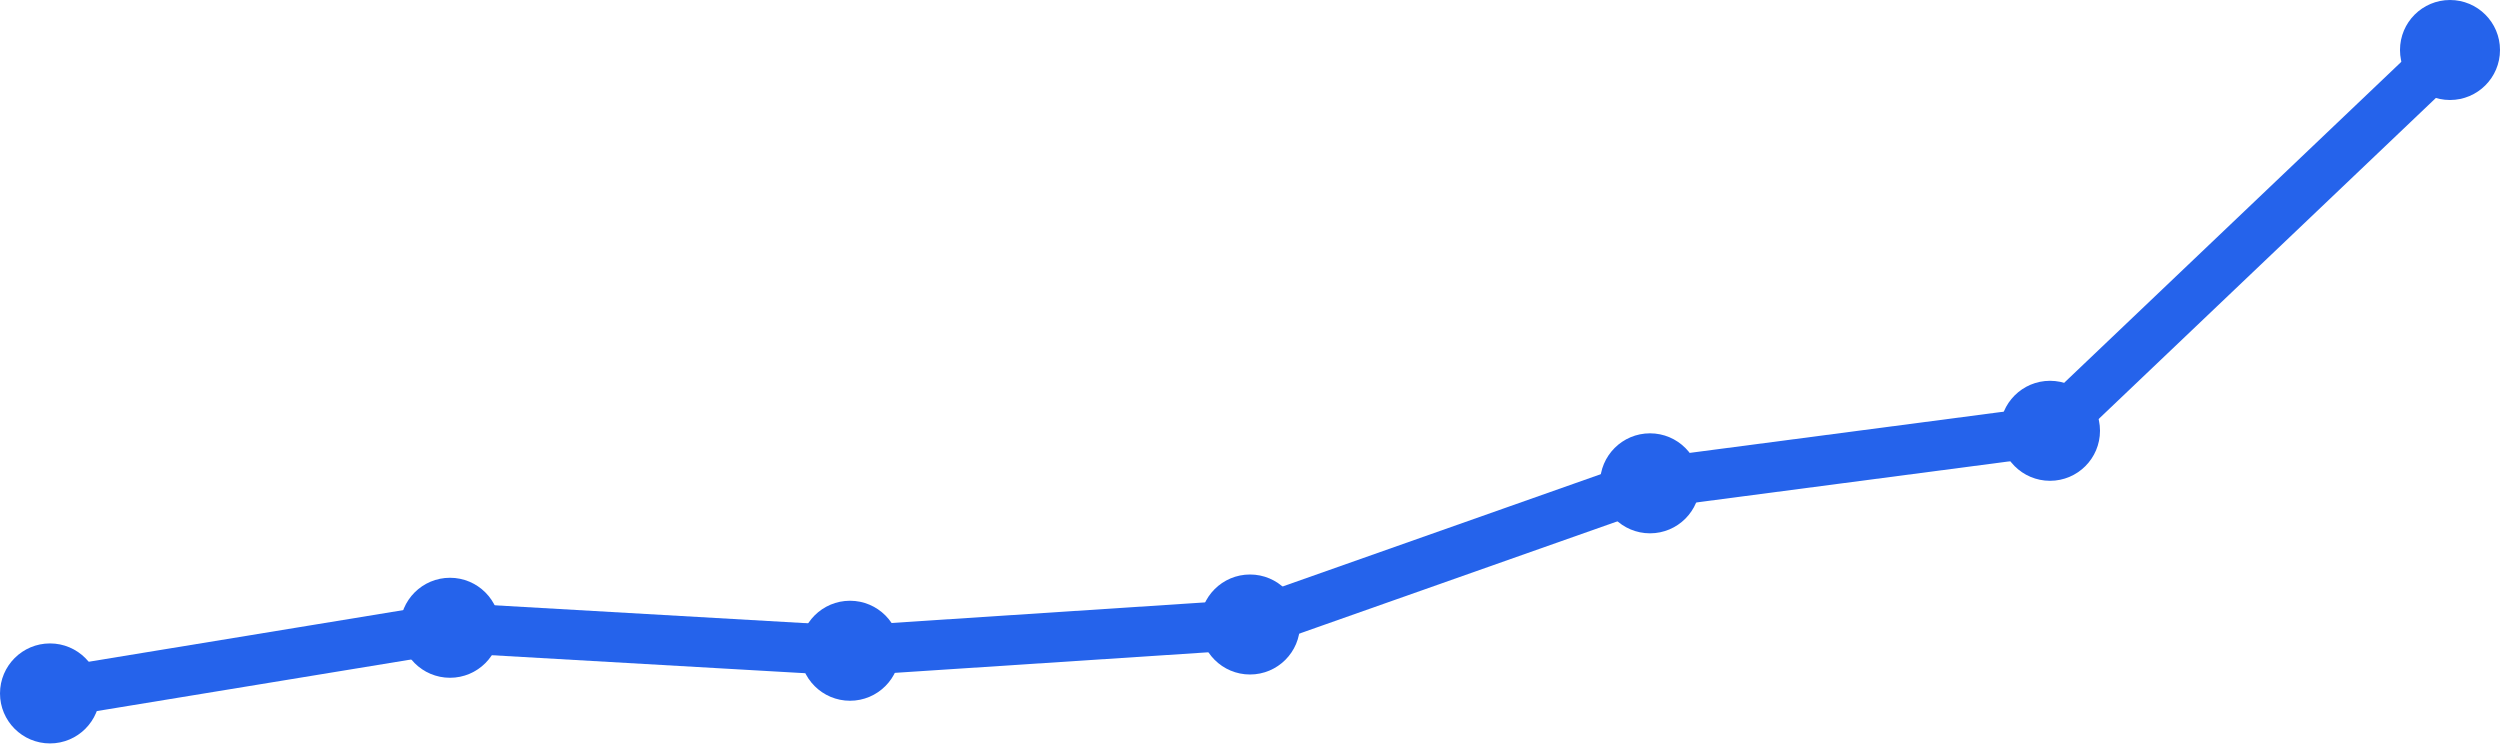
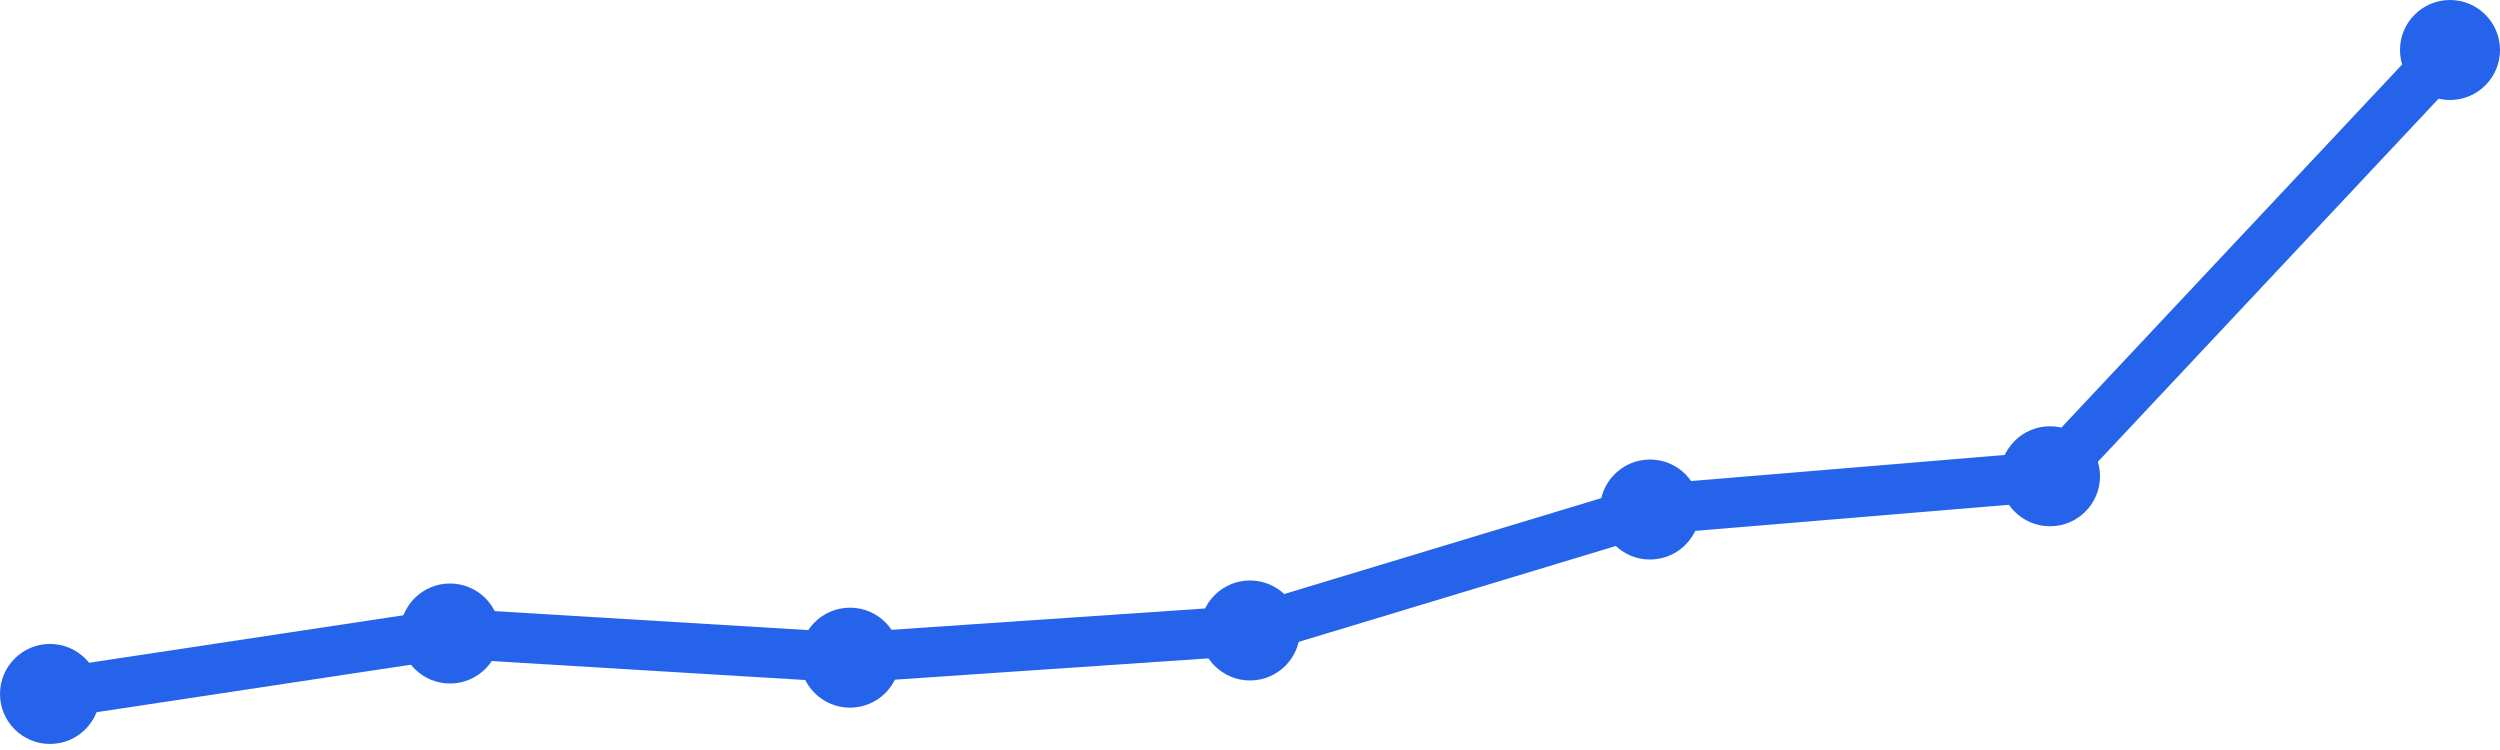
<svg xmlns="http://www.w3.org/2000/svg" width="100" height="30" viewBox="0 0 100 30">
-   <path d="M 2,27.737 L 18,25.111 L 34,26.03 L 50,24.98 L 66,19.333 L 82,17.232 L 98,2" fill="none" stroke="#2563eb" stroke-width="2" stroke-linecap="round" stroke-linejoin="round" />
-   <circle cx="2" cy="27.737" r="2" fill="#2563eb" />
-   <circle cx="18" cy="25.111" r="2" fill="#2563eb" />
-   <circle cx="34" cy="26.03" r="2" fill="#2563eb" />
-   <circle cx="50" cy="24.98" r="2" fill="#2563eb" />
-   <circle cx="66" cy="19.333" r="2" fill="#2563eb" />
-   <circle cx="82" cy="17.232" r="2" fill="#2563eb" />
+   <path d="M 2,27.758 L 18,25.34 L 34,26.307 L 50,25.219 L 66,20.381 L 82,19.051 L 98,2" fill="none" stroke="#2563eb" stroke-width="2" stroke-linecap="round" stroke-linejoin="round" />
+   <circle cx="2" cy="27.758" r="2" fill="#2563eb" />
+   <circle cx="18" cy="25.34" r="2" fill="#2563eb" />
+   <circle cx="34" cy="26.307" r="2" fill="#2563eb" />
+   <circle cx="50" cy="25.219" r="2" fill="#2563eb" />
+   <circle cx="66" cy="20.381" r="2" fill="#2563eb" />
+   <circle cx="82" cy="19.051" r="2" fill="#2563eb" />
  <circle cx="98" cy="2" r="2" fill="#2563eb" />
</svg>
